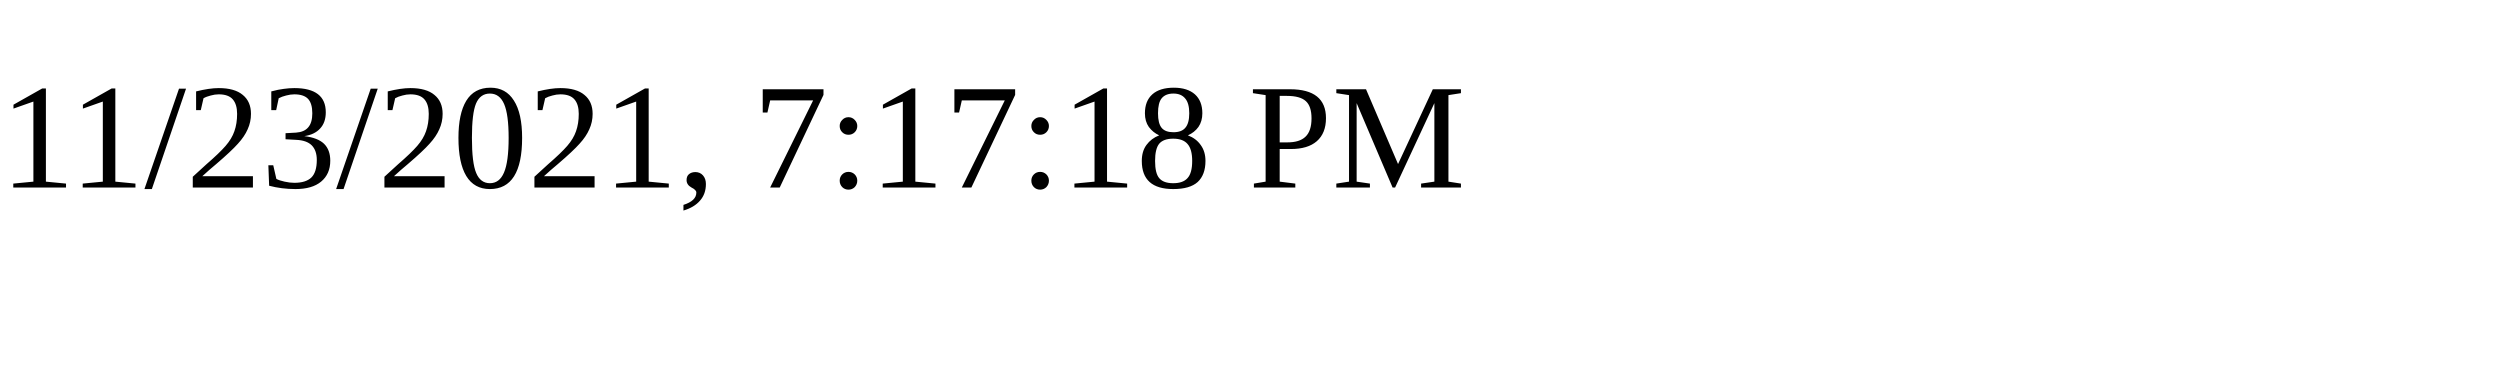
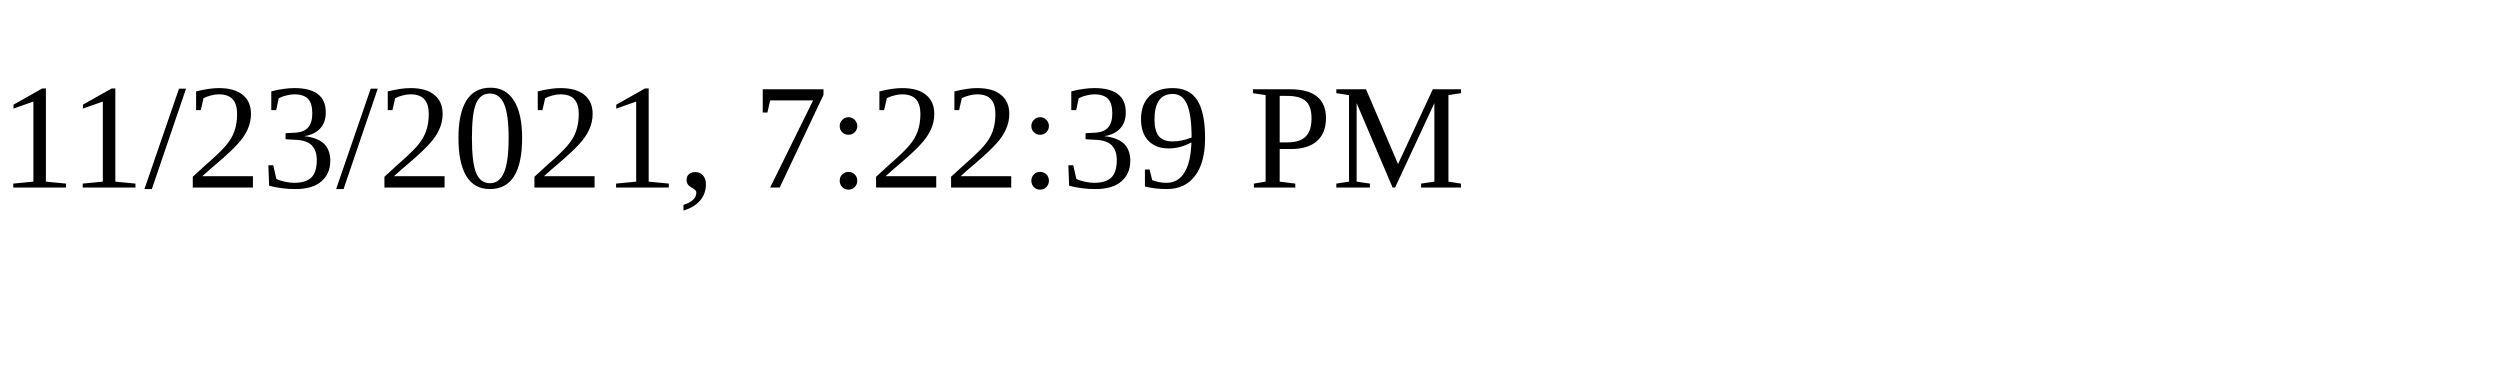
<svg xmlns="http://www.w3.org/2000/svg" height="30" width="200">
-   <text x="0" y="15">11/23/2021, 7:17:18 PM</text>
+   <text x="0" y="15">11/23/2021, 7:22:39 PM</text>
</svg>
